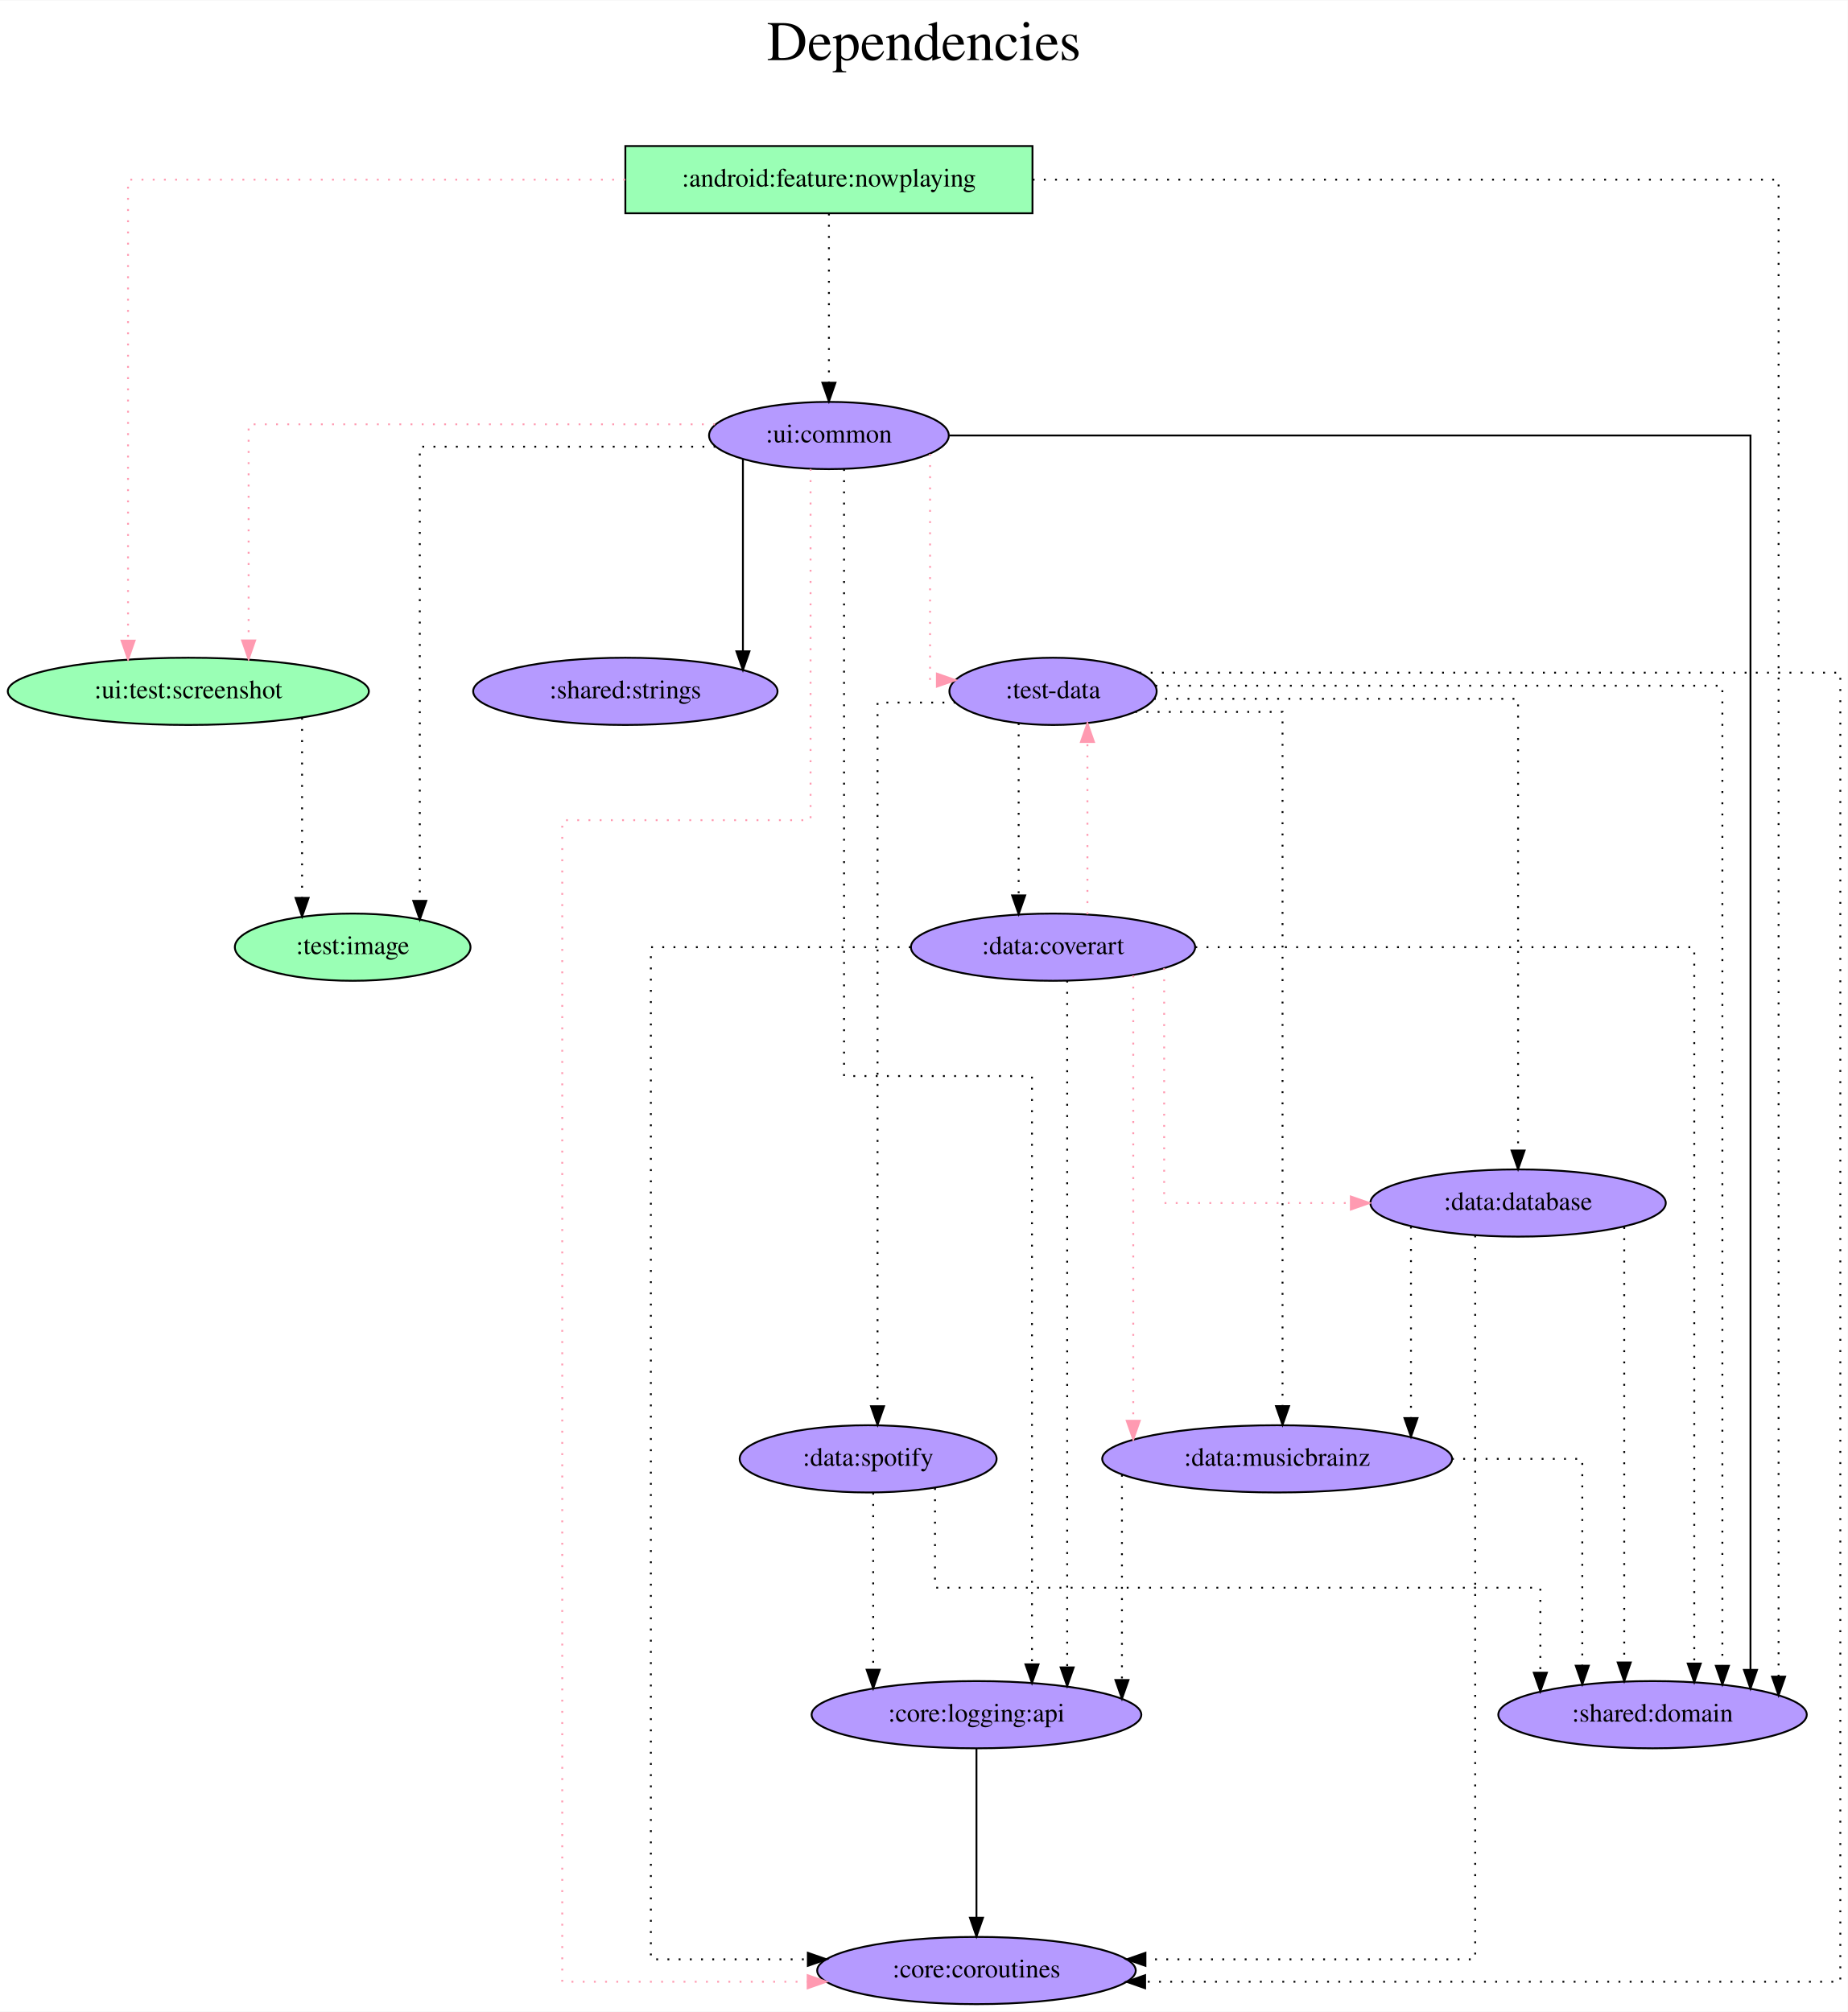
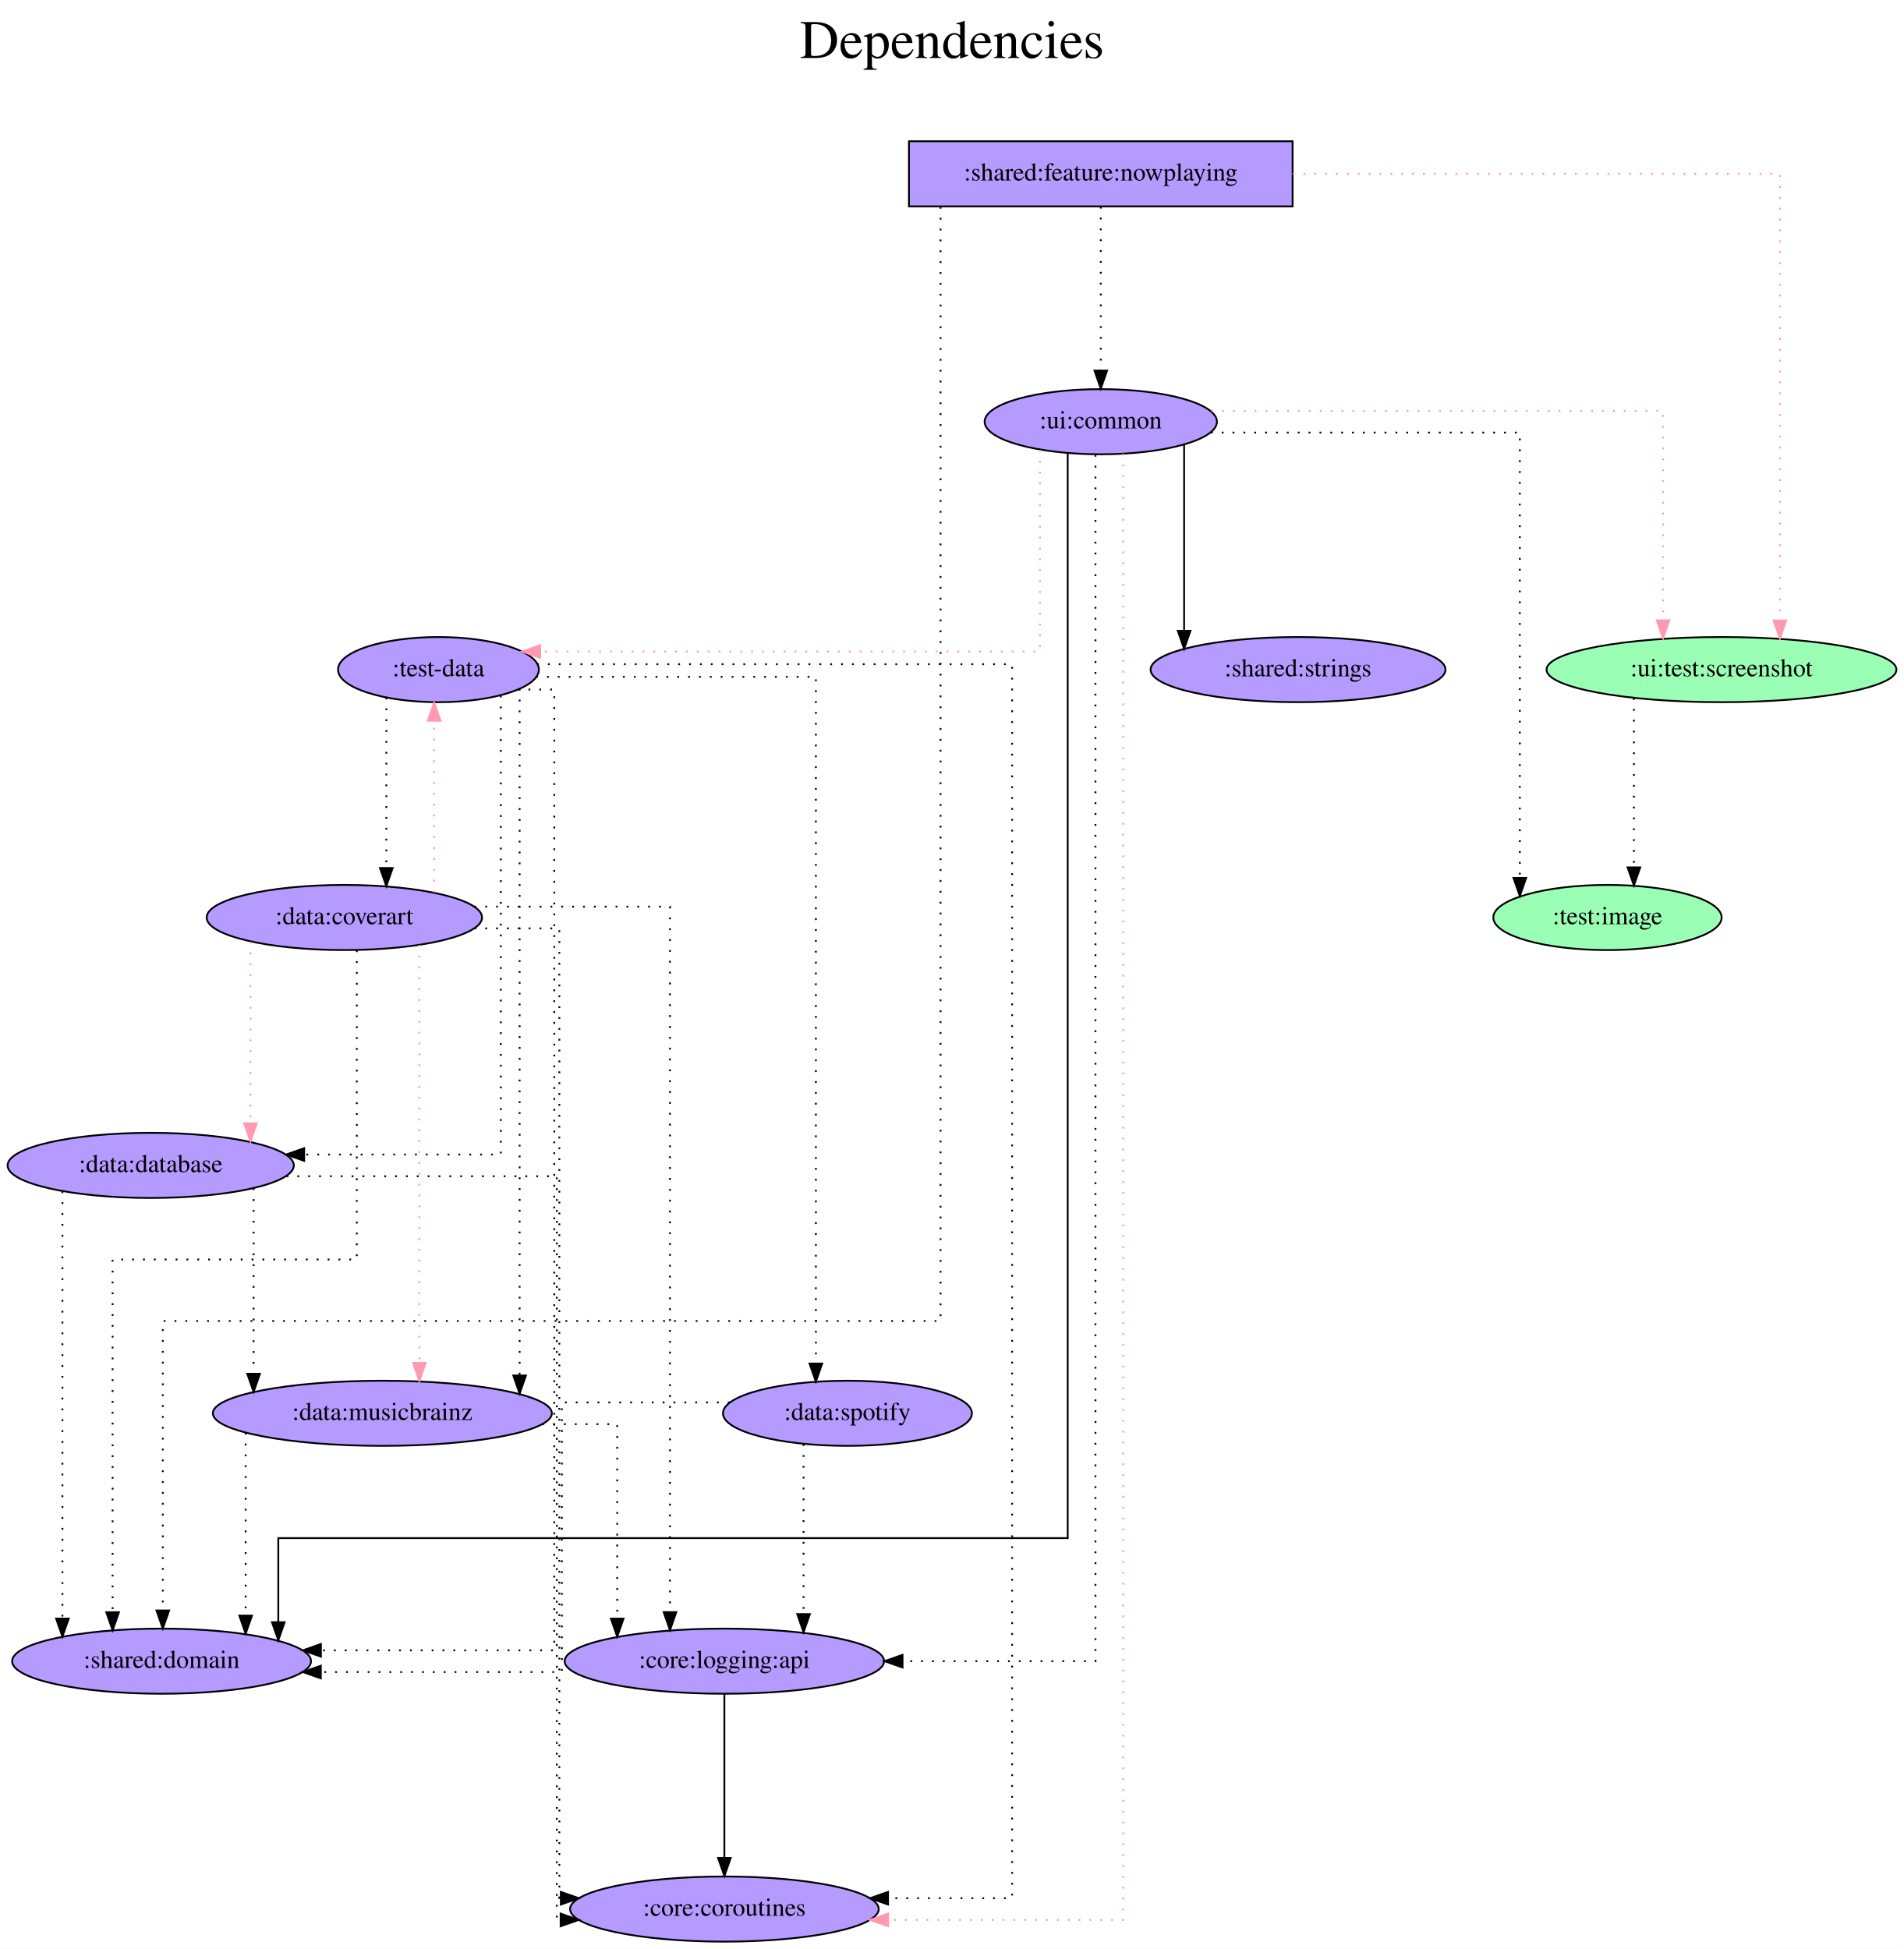
- <svg xmlns="http://www.w3.org/2000/svg" width="989pt" height="1077pt" viewBox="0.00 0.00 989.38 1077.00">
+ <svg xmlns="http://www.w3.org/2000/svg" width="1052pt" height="1077pt" viewBox="0.00 0.00 1052.13 1077.00">
  <g id="graph0" class="graph" transform="scale(1 1) rotate(0) translate(4 1073)">
-     <polygon fill="white" stroke="transparent" points="-4,4 -4,-1073 985.38,-1073 985.38,4 -4,4" />
-     <text text-anchor="middle" x="490.69" y="-1041" font-family="Times,serif" font-size="30.00">Dependencies</text>
-     <text text-anchor="middle" x="490.69" y="-1008" font-family="Times,serif" font-size="30.00"> </text>
+     <polygon fill="white" stroke="transparent" points="-4,4 -4,-1073 1048.13,-1073 1048.13,4 -4,4" />
+     <text text-anchor="middle" x="522.07" y="-1041" font-family="Times,serif" font-size="30.00">Dependencies</text>
+     <text text-anchor="middle" x="522.07" y="-1008" font-family="Times,serif" font-size="30.00"> </text>
    <g id="node1" class="node">
-       <polygon fill="#9affb5" stroke="black" points="548.84,-995 330.84,-995 330.84,-959 548.84,-959 548.84,-995" />
-       <text text-anchor="middle" x="439.84" y="-973.3" font-family="Times,serif" font-size="14.00">:android:feature:nowplaying</text>
+       <polygon fill="#b59aff" stroke="black" points="710.29,-995 498.29,-995 498.29,-959 710.29,-959 710.29,-995" />
+       <text text-anchor="middle" x="604.29" y="-973.3" font-family="Times,serif" font-size="14.00">:shared:feature:nowplaying</text>
    </g>
    <g id="node2" class="node">
-       <ellipse fill="#b59aff" stroke="black" cx="880.84" cy="-155" rx="82.59" ry="18" />
-       <text text-anchor="middle" x="880.84" y="-151.3" font-family="Times,serif" font-size="14.00">:shared:domain</text>
+       <ellipse fill="#9affb5" stroke="black" cx="947.29" cy="-703" rx="96.68" ry="18" />
+       <text text-anchor="middle" x="947.29" y="-699.3" font-family="Times,serif" font-size="14.00">:ui:test:screenshot</text>
    </g>
    <g id="edge1" class="edge">
-       <path fill="none" stroke="black" stroke-dasharray="1,5" d="M548.93,-977C698.34,-977 948.33,-977 948.33,-977 948.33,-977 948.33,-175.39 948.33,-175.39" />
-       <polygon fill="black" stroke="black" points="951.83,-175.39 948.33,-165.39 944.83,-175.39 951.83,-175.39" />
+       <path fill="none" stroke="#ff9ab1" stroke-dasharray="1,5" d="M710.33,-977C821.3,-977 979.57,-977 979.57,-977 979.57,-977 979.57,-730.14 979.57,-730.14" />
+       <polygon fill="#ff9ab1" stroke="#ff9ab1" points="983.07,-730.14 979.57,-720.14 976.07,-730.14 983.07,-730.14" />
    </g>
    <g id="node3" class="node">
-       <ellipse fill="#b59aff" stroke="black" cx="439.84" cy="-840" rx="64.19" ry="18" />
-       <text text-anchor="middle" x="439.84" y="-836.3" font-family="Times,serif" font-size="14.00">:ui:common</text>
+       <ellipse fill="#b59aff" stroke="black" cx="604.29" cy="-840" rx="64.19" ry="18" />
+       <text text-anchor="middle" x="604.29" y="-836.3" font-family="Times,serif" font-size="14.00">:ui:common</text>
    </g>
    <g id="edge2" class="edge">
-       <path fill="none" stroke="black" stroke-dasharray="1,5" d="M439.84,-958.81C439.84,-958.81 439.84,-868.27 439.84,-868.27" />
-       <polygon fill="black" stroke="black" points="443.34,-868.27 439.84,-858.27 436.34,-868.27 443.34,-868.27" />
+       <path fill="none" stroke="black" stroke-dasharray="1,5" d="M604.29,-958.81C604.29,-958.81 604.29,-868.27 604.29,-868.27" />
+       <polygon fill="black" stroke="black" points="607.79,-868.27 604.29,-858.27 600.79,-868.27 607.79,-868.27" />
    </g>
    <g id="node4" class="node">
-       <ellipse fill="#9affb5" stroke="black" cx="96.84" cy="-703" rx="96.68" ry="18" />
-       <text text-anchor="middle" x="96.84" y="-699.3" font-family="Times,serif" font-size="14.00">:ui:test:screenshot</text>
+       <ellipse fill="#b59aff" stroke="black" cx="85.29" cy="-155" rx="82.59" ry="18" />
+       <text text-anchor="middle" x="85.29" y="-151.3" font-family="Times,serif" font-size="14.00">:shared:domain</text>
    </g>
    <g id="edge3" class="edge">
-       <path fill="none" stroke="#ff9ab1" stroke-dasharray="1,5" d="M330.79,-977C219.99,-977 64.56,-977 64.56,-977 64.56,-977 64.56,-730.14 64.56,-730.14" />
-       <polygon fill="#ff9ab1" stroke="#ff9ab1" points="68.06,-730.14 64.56,-720.14 61.06,-730.14 68.06,-730.14" />
+       <path fill="none" stroke="black" stroke-dasharray="1,5" d="M515.74,-958.71C515.74,-854.76 515.74,-343 515.74,-343 515.74,-343 85.96,-343 85.96,-343 85.96,-343 85.96,-183.03 85.96,-183.03" />
+       <polygon fill="black" stroke="black" points="89.46,-183.03 85.96,-173.03 82.46,-183.03 89.46,-183.03" />
+     </g>
+     <g id="node5" class="node">
+       <ellipse fill="#9affb5" stroke="black" cx="884.29" cy="-566" rx="63.09" ry="18" />
+       <text text-anchor="middle" x="884.29" y="-562.3" font-family="Times,serif" font-size="14.00">:test:image</text>
+     </g>
+     <g id="edge4" class="edge">
+       <path fill="none" stroke="black" stroke-dasharray="1,5" d="M898.89,-687.28C898.89,-687.28 898.89,-593.69 898.89,-593.69" />
+       <polygon fill="black" stroke="black" points="902.39,-593.69 898.89,-583.69 895.39,-593.69 902.39,-593.69" />
+     </g>
+     <g id="edge7" class="edge">
+       <path fill="none" stroke="#ff9ab1" stroke-dasharray="1,5" d="M665.31,-846C755.8,-846 915.01,-846 915.01,-846 915.01,-846 915.01,-730.25 915.01,-730.25" />
+       <polygon fill="#ff9ab1" stroke="#ff9ab1" points="918.51,-730.25 915.01,-720.25 911.51,-730.25 918.51,-730.25" />
+     </g>
+     <g id="edge9" class="edge">
+       <path fill="none" stroke="black" d="M586,-822.53C586,-722.12 586,-223 586,-223 586,-223 149.79,-223 149.79,-223 149.79,-223 149.79,-176.54 149.79,-176.54" />
+       <polygon fill="black" stroke="black" points="153.29,-176.54 149.79,-166.54 146.29,-176.54 153.29,-176.54" />
+     </g>
+     <g id="edge5" class="edge">
+       <path fill="none" stroke="black" stroke-dasharray="1,5" d="M665.13,-834C733.74,-834 835.85,-834 835.85,-834 835.85,-834 835.85,-587.86 835.85,-587.86" />
+       <polygon fill="black" stroke="black" points="839.35,-587.86 835.85,-577.86 832.35,-587.86 839.35,-587.86" />
+     </g>
+     <g id="node6" class="node">
+       <ellipse fill="#b59aff" stroke="black" cx="238.29" cy="-703" rx="55.49" ry="18" />
+       <text text-anchor="middle" x="238.29" y="-699.3" font-family="Times,serif" font-size="14.00">:test-data</text>
+     </g>
+     <g id="edge6" class="edge">
+       <path fill="none" stroke="#ff9ab1" stroke-dasharray="1,5" d="M570.65,-824.43C570.65,-790.51 570.65,-713 570.65,-713 570.65,-713 294.51,-713 294.51,-713" />
+       <polygon fill="#ff9ab1" stroke="#ff9ab1" points="294.51,-709.5 284.51,-713 294.51,-716.5 294.51,-709.5" />
+     </g>
+     <g id="node7" class="node">
+       <ellipse fill="#b59aff" stroke="black" cx="396.29" cy="-18" rx="85.29" ry="18" />
+       <text text-anchor="middle" x="396.29" y="-14.3" font-family="Times,serif" font-size="14.00">:core:coroutines</text>
    </g>
    <g id="edge8" class="edge">
-       <path fill="none" stroke="black" d="M504.35,-840C638.1,-840 933.28,-840 933.28,-840 933.28,-840 933.28,-178.99 933.28,-178.99" />
-       <polygon fill="black" stroke="black" points="936.78,-178.99 933.28,-168.99 929.78,-178.99 936.78,-178.99" />
-     </g>
-     <g id="edge6" class="edge">
-       <path fill="none" stroke="#ff9ab1" stroke-dasharray="1,5" d="M378.82,-846C288.33,-846 129.12,-846 129.12,-846 129.12,-846 129.12,-730.25 129.12,-730.25" />
-       <polygon fill="#ff9ab1" stroke="#ff9ab1" points="132.62,-730.25 129.12,-720.25 125.62,-730.25 132.62,-730.25" />
-     </g>
-     <g id="node5" class="node">
-       <ellipse fill="#9affb5" stroke="black" cx="184.84" cy="-566" rx="63.09" ry="18" />
-       <text text-anchor="middle" x="184.84" y="-562.3" font-family="Times,serif" font-size="14.00">:test:image</text>
-     </g>
-     <g id="edge4" class="edge">
-       <path fill="none" stroke="black" stroke-dasharray="1,5" d="M379.11,-834C314.28,-834 220.78,-834 220.78,-834 220.78,-834 220.78,-590.79 220.78,-590.79" />
-       <polygon fill="black" stroke="black" points="224.28,-590.79 220.78,-580.79 217.28,-590.79 224.28,-590.79" />
-     </g>
-     <g id="node6" class="node">
-       <ellipse fill="#b59aff" stroke="black" cx="559.84" cy="-703" rx="55.49" ry="18" />
-       <text text-anchor="middle" x="559.84" y="-699.3" font-family="Times,serif" font-size="14.00">:test-data</text>
-     </g>
-     <g id="edge5" class="edge">
-       <path fill="none" stroke="#ff9ab1" stroke-dasharray="1,5" d="M493.99,-830.15C493.99,-799.69 493.99,-709 493.99,-709 493.99,-709 497.64,-709 497.64,-709" />
-       <polygon fill="#ff9ab1" stroke="#ff9ab1" points="497.64,-712.5 507.64,-709 497.64,-705.5 497.64,-712.5" />
-     </g>
-     <g id="node7" class="node">
-       <ellipse fill="#b59aff" stroke="black" cx="518.84" cy="-18" rx="85.29" ry="18" />
-       <text text-anchor="middle" x="518.84" y="-14.3" font-family="Times,serif" font-size="14.00">:core:coroutines</text>
-     </g>
-     <g id="edge7" class="edge">
-       <path fill="none" stroke="#ff9ab1" stroke-dasharray="1,5" d="M430.01,-822.08C430.01,-771.96 430.01,-634 430.01,-634 430.01,-634 297.05,-634 297.05,-634 297.05,-634 297.05,-12 297.05,-12 297.05,-12 428.46,-12 428.46,-12" />
-       <polygon fill="#ff9ab1" stroke="#ff9ab1" points="428.46,-15.5 438.46,-12 428.46,-8.5 428.46,-15.5" />
+       <path fill="none" stroke="#ff9ab1" stroke-dasharray="1,5" d="M616.7,-822.32C616.7,-702.33 616.7,-12 616.7,-12 616.7,-12 486.8,-12 486.8,-12" />
+       <polygon fill="#ff9ab1" stroke="#ff9ab1" points="486.8,-8.5 476.8,-12 486.8,-15.5 486.8,-8.5" />
    </g>
    <g id="node8" class="node">
-       <ellipse fill="#b59aff" stroke="black" cx="330.84" cy="-703" rx="81.49" ry="18" />
-       <text text-anchor="middle" x="330.84" y="-699.3" font-family="Times,serif" font-size="14.00">:shared:strings</text>
+       <ellipse fill="#b59aff" stroke="black" cx="713.29" cy="-703" rx="81.49" ry="18" />
+       <text text-anchor="middle" x="713.29" y="-699.3" font-family="Times,serif" font-size="14.00">:shared:strings</text>
    </g>
-     <g id="edge9" class="edge">
-       <path fill="none" stroke="black" d="M393.79,-827.36C393.79,-827.36 393.79,-724.44 393.79,-724.44" />
-       <polygon fill="black" stroke="black" points="397.29,-724.44 393.79,-714.44 390.29,-724.44 397.29,-724.44" />
+     <g id="edge10" class="edge">
+       <path fill="none" stroke="black" d="M650.34,-827.36C650.34,-827.36 650.34,-724.44 650.34,-724.44" />
+       <polygon fill="black" stroke="black" points="653.84,-724.44 650.34,-714.44 646.84,-724.44 653.84,-724.44" />
    </g>
    <g id="node9" class="node">
-       <ellipse fill="#b59aff" stroke="black" cx="518.84" cy="-155" rx="88.28" ry="18" />
-       <text text-anchor="middle" x="518.84" y="-151.3" font-family="Times,serif" font-size="14.00">:core:logging:api</text>
-     </g>
-     <g id="edge10" class="edge">
-       <path fill="none" stroke="black" stroke-dasharray="1,5" d="M447.94,-822.04C447.94,-751.47 447.94,-497 447.94,-497 447.94,-497 548.57,-497 548.57,-497 548.57,-497 548.57,-181.96 548.57,-181.96" />
-       <polygon fill="black" stroke="black" points="552.07,-181.96 548.57,-171.96 545.07,-181.96 552.07,-181.96" />
+       <ellipse fill="#b59aff" stroke="black" cx="396.29" cy="-155" rx="88.28" ry="18" />
+       <text text-anchor="middle" x="396.29" y="-151.3" font-family="Times,serif" font-size="14.00">:core:logging:api</text>
    </g>
    <g id="edge11" class="edge">
-       <path fill="none" stroke="black" stroke-dasharray="1,5" d="M157.74,-688.85C157.74,-688.85 157.74,-592.39 157.74,-592.39" />
-       <polygon fill="black" stroke="black" points="161.24,-592.39 157.74,-582.39 154.24,-592.39 161.24,-592.39" />
+       <path fill="none" stroke="black" stroke-dasharray="1,5" d="M601.35,-821.68C601.35,-712.74 601.35,-155 601.35,-155 601.35,-155 494.74,-155 494.74,-155" />
+       <polygon fill="black" stroke="black" points="494.74,-151.5 484.74,-155 494.74,-158.5 494.74,-151.5" />
    </g>
    <g id="edge12" class="edge">
-       <path fill="none" stroke="black" stroke-dasharray="1,5" d="M614.66,-706C715.06,-706 918.23,-706 918.23,-706 918.23,-706 918.23,-181.19 918.23,-181.19" />
-       <polygon fill="black" stroke="black" points="921.73,-181.19 918.23,-171.19 914.73,-181.19 921.73,-181.19" />
+       <path fill="none" stroke="black" stroke-dasharray="1,5" d="M282.04,-692C293.29,-692 302.29,-692 302.29,-692 302.29,-692 302.29,-161 302.29,-161 302.29,-161 173.33,-161 173.33,-161" />
+       <polygon fill="black" stroke="black" points="173.33,-157.5 163.33,-161 173.33,-164.5 173.33,-157.5" />
    </g>
    <g id="edge13" class="edge">
-       <path fill="none" stroke="black" stroke-dasharray="1,5" d="M606.16,-713C715.67,-713 981.38,-713 981.38,-713 981.38,-713 981.38,-12 981.38,-12 981.38,-12 609.15,-12 609.15,-12" />
-       <polygon fill="black" stroke="black" points="609.15,-8.5 599.15,-12 609.15,-15.5 609.15,-8.5" />
+       <path fill="none" stroke="black" stroke-dasharray="1,5" d="M292.79,-706C383.42,-706 555.3,-706 555.3,-706 555.3,-706 555.3,-24 555.3,-24 555.3,-24 486.73,-24 486.73,-24" />
+       <polygon fill="black" stroke="black" points="486.73,-20.5 476.73,-24 486.73,-27.5 486.73,-20.5" />
    </g>
    <g id="node10" class="node">
-       <ellipse fill="#b59aff" stroke="black" cx="808.84" cy="-429" rx="79.09" ry="18" />
-       <text text-anchor="middle" x="808.84" y="-425.3" font-family="Times,serif" font-size="14.00">:data:database</text>
+       <ellipse fill="#b59aff" stroke="black" cx="79.29" cy="-429" rx="79.09" ry="18" />
+       <text text-anchor="middle" x="79.29" y="-425.3" font-family="Times,serif" font-size="14.00">:data:database</text>
    </g>
    <g id="edge14" class="edge">
-       <path fill="none" stroke="black" stroke-dasharray="1,5" d="M613.87,-699C687.1,-699 808.84,-699 808.84,-699 808.84,-699 808.84,-457.13 808.84,-457.13" />
-       <polygon fill="black" stroke="black" points="812.34,-457.13 808.84,-447.13 805.34,-457.13 812.34,-457.13" />
+       <path fill="none" stroke="black" stroke-dasharray="1,5" d="M272.74,-688.59C272.74,-632.92 272.74,-435 272.74,-435 272.74,-435 164.08,-435 164.08,-435" />
+       <polygon fill="black" stroke="black" points="164.08,-431.5 154.08,-435 164.08,-438.5 164.08,-431.5" />
    </g>
    <g id="node11" class="node">
-       <ellipse fill="#b59aff" stroke="black" cx="679.84" cy="-292" rx="93.68" ry="18" />
-       <text text-anchor="middle" x="679.84" y="-288.3" font-family="Times,serif" font-size="14.00">:data:musicbrainz</text>
+       <ellipse fill="#b59aff" stroke="black" cx="207.29" cy="-292" rx="93.68" ry="18" />
+       <text text-anchor="middle" x="207.29" y="-288.3" font-family="Times,serif" font-size="14.00">:data:musicbrainz</text>
    </g>
    <g id="edge15" class="edge">
-       <path fill="none" stroke="black" stroke-dasharray="1,5" d="M603.86,-692C639.11,-692 682.72,-692 682.72,-692 682.72,-692 682.72,-320.23 682.72,-320.23" />
-       <polygon fill="black" stroke="black" points="686.22,-320.23 682.72,-310.23 679.22,-320.23 686.22,-320.23" />
+       <path fill="none" stroke="black" stroke-dasharray="1,5" d="M283.14,-692.43C283.14,-692.43 283.14,-312.88 283.14,-312.88" />
+       <polygon fill="black" stroke="black" points="286.64,-312.88 283.14,-302.88 279.64,-312.88 286.64,-312.88" />
    </g>
    <g id="node12" class="node">
-       <ellipse fill="#b59aff" stroke="black" cx="559.84" cy="-566" rx="76.09" ry="18" />
-       <text text-anchor="middle" x="559.84" y="-562.3" font-family="Times,serif" font-size="14.00">:data:coverart</text>
+       <ellipse fill="#b59aff" stroke="black" cx="186.29" cy="-566" rx="76.09" ry="18" />
+       <text text-anchor="middle" x="186.29" y="-562.3" font-family="Times,serif" font-size="14.00">:data:coverart</text>
    </g>
    <g id="edge16" class="edge">
-       <path fill="none" stroke="black" stroke-dasharray="1,5" d="M541.43,-685.93C541.43,-685.93 541.43,-593.72 541.43,-593.72" />
-       <polygon fill="black" stroke="black" points="544.93,-593.72 541.43,-583.72 537.93,-593.72 544.93,-593.72" />
+       <path fill="none" stroke="black" stroke-dasharray="1,5" d="M209.48,-687.55C209.48,-687.55 209.48,-593.33 209.48,-593.33" />
+       <polygon fill="black" stroke="black" points="212.98,-593.33 209.48,-583.33 205.98,-593.33 212.98,-593.33" />
    </g>
    <g id="node13" class="node">
-       <ellipse fill="#b59aff" stroke="black" cx="460.84" cy="-292" rx="68.79" ry="18" />
-       <text text-anchor="middle" x="460.84" y="-288.3" font-family="Times,serif" font-size="14.00">:data:spotify</text>
+       <ellipse fill="#b59aff" stroke="black" cx="464.29" cy="-292" rx="68.79" ry="18" />
+       <text text-anchor="middle" x="464.29" y="-288.3" font-family="Times,serif" font-size="14.00">:data:spotify</text>
    </g>
    <g id="edge17" class="edge">
-       <path fill="none" stroke="black" stroke-dasharray="1,5" d="M507.63,-697C486,-697 465.87,-697 465.87,-697 465.87,-697 465.87,-320.19 465.87,-320.19" />
-       <polygon fill="black" stroke="black" points="469.37,-320.19 465.87,-310.19 462.37,-320.19 469.37,-320.19" />
+       <path fill="none" stroke="black" stroke-dasharray="1,5" d="M292.27,-699C354.07,-699 446.85,-699 446.85,-699 446.85,-699 446.85,-319.49 446.85,-319.49" />
+       <polygon fill="black" stroke="black" points="450.35,-319.49 446.85,-309.49 443.35,-319.49 450.35,-319.49" />
    </g>
    <g id="edge18" class="edge">
-       <path fill="none" stroke="black" d="M518.84,-136.81C518.84,-136.81 518.84,-46.27 518.84,-46.27" />
-       <polygon fill="black" stroke="black" points="522.34,-46.27 518.84,-36.27 515.34,-46.27 522.34,-46.27" />
+       <path fill="none" stroke="black" d="M396.29,-136.81C396.29,-136.81 396.29,-46.27 396.29,-46.27" />
+       <polygon fill="black" stroke="black" points="399.79,-46.27 396.29,-36.27 392.79,-46.27 399.79,-46.27" />
    </g>
    <g id="edge19" class="edge">
-       <path fill="none" stroke="black" stroke-dasharray="1,5" d="M865.68,-416.15C865.68,-416.15 865.68,-182.96 865.68,-182.96" />
-       <polygon fill="black" stroke="black" points="869.18,-182.96 865.68,-172.96 862.18,-182.96 869.18,-182.96" />
+       <path fill="none" stroke="black" stroke-dasharray="1,5" d="M30.49,-414.65C30.49,-414.65 30.49,-178.55 30.49,-178.55" />
+       <polygon fill="black" stroke="black" points="33.99,-178.55 30.49,-168.55 26.99,-178.55 33.99,-178.55" />
    </g>
    <g id="edge20" class="edge">
-       <path fill="none" stroke="black" stroke-dasharray="1,5" d="M785.87,-411.6C785.87,-334.08 785.87,-24 785.87,-24 785.87,-24 609.32,-24 609.32,-24" />
-       <polygon fill="black" stroke="black" points="609.32,-20.5 599.32,-24 609.32,-27.5 609.32,-20.5" />
+       <path fill="none" stroke="black" stroke-dasharray="1,5" d="M154.33,-423C219.56,-423 303.69,-423 303.69,-423 303.69,-423 303.69,-12 303.69,-12 303.69,-12 305.8,-12 305.8,-12" />
+       <polygon fill="black" stroke="black" points="305.8,-15.5 315.8,-12 305.8,-8.5 305.8,-15.5" />
    </g>
    <g id="edge21" class="edge">
-       <path fill="none" stroke="black" stroke-dasharray="1,5" d="M751.49,-416.36C751.49,-416.36 751.49,-313.83 751.49,-313.83" />
-       <polygon fill="black" stroke="black" points="754.99,-313.83 751.49,-303.83 747.99,-313.83 754.99,-313.83" />
+       <path fill="none" stroke="black" stroke-dasharray="1,5" d="M136.14,-416.36C136.14,-416.36 136.14,-313.83 136.14,-313.83" />
+       <polygon fill="black" stroke="black" points="139.64,-313.83 136.14,-303.83 132.64,-313.83 139.64,-313.83" />
    </g>
    <g id="edge22" class="edge">
-       <path fill="none" stroke="black" stroke-dasharray="1,5" d="M773.46,-292C809.96,-292 843.22,-292 843.22,-292 843.22,-292 843.22,-181.25 843.22,-181.25" />
-       <polygon fill="black" stroke="black" points="846.72,-181.25 843.22,-171.25 839.72,-181.25 846.72,-181.25" />
+       <path fill="none" stroke="black" stroke-dasharray="1,5" d="M131.75,-281.25C131.75,-281.25 131.75,-180.18 131.75,-180.18" />
+       <polygon fill="black" stroke="black" points="135.25,-180.18 131.75,-170.18 128.25,-180.18 135.25,-180.18" />
    </g>
    <g id="edge23" class="edge">
-       <path fill="none" stroke="black" stroke-dasharray="1,5" d="M596.74,-283.43C596.74,-283.43 596.74,-173.57 596.74,-173.57" />
-       <polygon fill="black" stroke="black" points="600.24,-173.57 596.74,-163.57 593.24,-173.57 600.24,-173.57" />
+       <path fill="none" stroke="black" stroke-dasharray="1,5" d="M295.65,-286C318.63,-286 337.07,-286 337.07,-286 337.07,-286 337.07,-178.53 337.07,-178.53" />
+       <polygon fill="black" stroke="black" points="340.57,-178.53 337.07,-168.53 333.57,-178.53 340.57,-178.53" />
    </g>
    <g id="edge24" class="edge">
-       <path fill="none" stroke="black" stroke-dasharray="1,5" d="M636.04,-566C737.19,-566 903.18,-566 903.18,-566 903.18,-566 903.18,-182.4 903.18,-182.4" />
-       <polygon fill="black" stroke="black" points="906.68,-182.4 903.18,-172.4 899.68,-182.4 906.68,-182.4" />
+       <path fill="none" stroke="black" stroke-dasharray="1,5" d="M193.17,-547.88C193.17,-500.57 193.17,-377 193.17,-377 193.17,-377 58.23,-377 58.23,-377 58.23,-377 58.23,-182.05 58.23,-182.05" />
+       <polygon fill="black" stroke="black" points="61.73,-182.05 58.23,-172.05 54.73,-182.05 61.73,-182.05" />
    </g>
    <g id="edge27" class="edge">
-       <path fill="none" stroke="#ff9ab1" stroke-dasharray="1,5" d="M578.26,-583.63C578.26,-583.63 578.26,-675.87 578.26,-675.87" />
-       <polygon fill="#ff9ab1" stroke="#ff9ab1" points="574.76,-675.87 578.26,-685.87 581.76,-675.87 574.76,-675.87" />
+       <path fill="none" stroke="#ff9ab1" stroke-dasharray="1,5" d="M235.91,-579.89C235.91,-579.89 235.91,-674.75 235.91,-674.75" />
+       <polygon fill="#ff9ab1" stroke="#ff9ab1" points="232.41,-674.75 235.91,-684.75 239.41,-674.75 232.41,-674.75" />
    </g>
    <g id="edge26" class="edge">
-       <path fill="none" stroke="black" stroke-dasharray="1,5" d="M483.62,-566C421.67,-566 344.5,-566 344.5,-566 344.5,-566 344.5,-24 344.5,-24 344.5,-24 428.56,-24 428.56,-24" />
-       <polygon fill="black" stroke="black" points="428.56,-27.5 438.56,-24 428.56,-20.5 428.56,-27.5" />
+       <path fill="none" stroke="black" stroke-dasharray="1,5" d="M258.14,-560C283.16,-560 305.09,-560 305.09,-560 305.09,-560 305.09,-24 305.09,-24 305.09,-24 306.18,-24 306.18,-24" />
+       <polygon fill="black" stroke="black" points="305.91,-27.5 315.91,-24 305.91,-20.5 305.91,-27.5" />
    </g>
    <g id="edge25" class="edge">
-       <path fill="none" stroke="black" stroke-dasharray="1,5" d="M567.41,-548.08C567.41,-548.08 567.41,-180.33 567.41,-180.33" />
-       <polygon fill="black" stroke="black" points="570.91,-180.33 567.41,-170.33 563.91,-180.33 570.91,-180.33" />
+       <path fill="none" stroke="black" stroke-dasharray="1,5" d="M258.19,-572C308.31,-572 366.23,-572 366.23,-572 366.23,-572 366.23,-182.12 366.23,-182.12" />
+       <polygon fill="black" stroke="black" points="369.73,-182.12 366.23,-172.12 362.73,-182.12 369.73,-182.12" />
    </g>
    <g id="edge29" class="edge">
-       <path fill="none" stroke="#ff9ab1" stroke-dasharray="1,5" d="M619.34,-554.79C619.34,-522.07 619.34,-429 619.34,-429 619.34,-429 719.3,-429 719.3,-429" />
-       <polygon fill="#ff9ab1" stroke="#ff9ab1" points="719.3,-432.5 729.3,-429 719.3,-425.5 719.3,-432.5" />
+       <path fill="none" stroke="#ff9ab1" stroke-dasharray="1,5" d="M134.42,-552.61C134.42,-552.61 134.42,-452.24 134.42,-452.24" />
+       <polygon fill="#ff9ab1" stroke="#ff9ab1" points="137.92,-452.24 134.42,-442.24 130.92,-452.24 137.92,-452.24" />
    </g>
    <g id="edge28" class="edge">
-       <path fill="none" stroke="#ff9ab1" stroke-dasharray="1,5" d="M602.79,-550.88C602.79,-550.88 602.79,-312.41 602.79,-312.41" />
-       <polygon fill="#ff9ab1" stroke="#ff9ab1" points="606.29,-312.41 602.79,-302.41 599.29,-312.41 606.29,-312.41" />
+       <path fill="none" stroke="#ff9ab1" stroke-dasharray="1,5" d="M227.75,-550.88C227.75,-550.88 227.75,-319.87 227.75,-319.87" />
+       <polygon fill="#ff9ab1" stroke="#ff9ab1" points="231.25,-319.87 227.75,-309.87 224.25,-319.87 231.25,-319.87" />
    </g>
    <g id="edge30" class="edge">
-       <path fill="none" stroke="black" stroke-dasharray="1,5" d="M496.64,-276.34C496.64,-255.98 496.64,-223 496.64,-223 496.64,-223 820.76,-223 820.76,-223 820.76,-223 820.76,-177.47 820.76,-177.47" />
-       <polygon fill="black" stroke="black" points="824.26,-177.47 820.76,-167.47 817.26,-177.47 824.26,-177.47" />
+       <path fill="none" stroke="black" stroke-dasharray="1,5" d="M399.2,-298C355.73,-298 306.5,-298 306.5,-298 306.5,-298 306.5,-149 306.5,-149 306.5,-149 173.28,-149 173.28,-149" />
+       <polygon fill="black" stroke="black" points="173.28,-145.5 163.28,-149 173.28,-152.5 173.28,-145.5" />
    </g>
    <g id="edge31" class="edge">
-       <path fill="none" stroke="black" stroke-dasharray="1,5" d="M463.54,-273.81C463.54,-273.81 463.54,-179.1 463.54,-179.1" />
-       <polygon fill="black" stroke="black" points="467.04,-179.1 463.54,-169.1 460.04,-179.1 467.04,-179.1" />
+       <path fill="none" stroke="black" stroke-dasharray="1,5" d="M440.04,-274.93C440.04,-274.93 440.04,-181.01 440.04,-181.01" />
+       <polygon fill="black" stroke="black" points="443.54,-181.01 440.04,-171.01 436.54,-181.01 443.54,-181.01" />
    </g>
  </g>
</svg>
